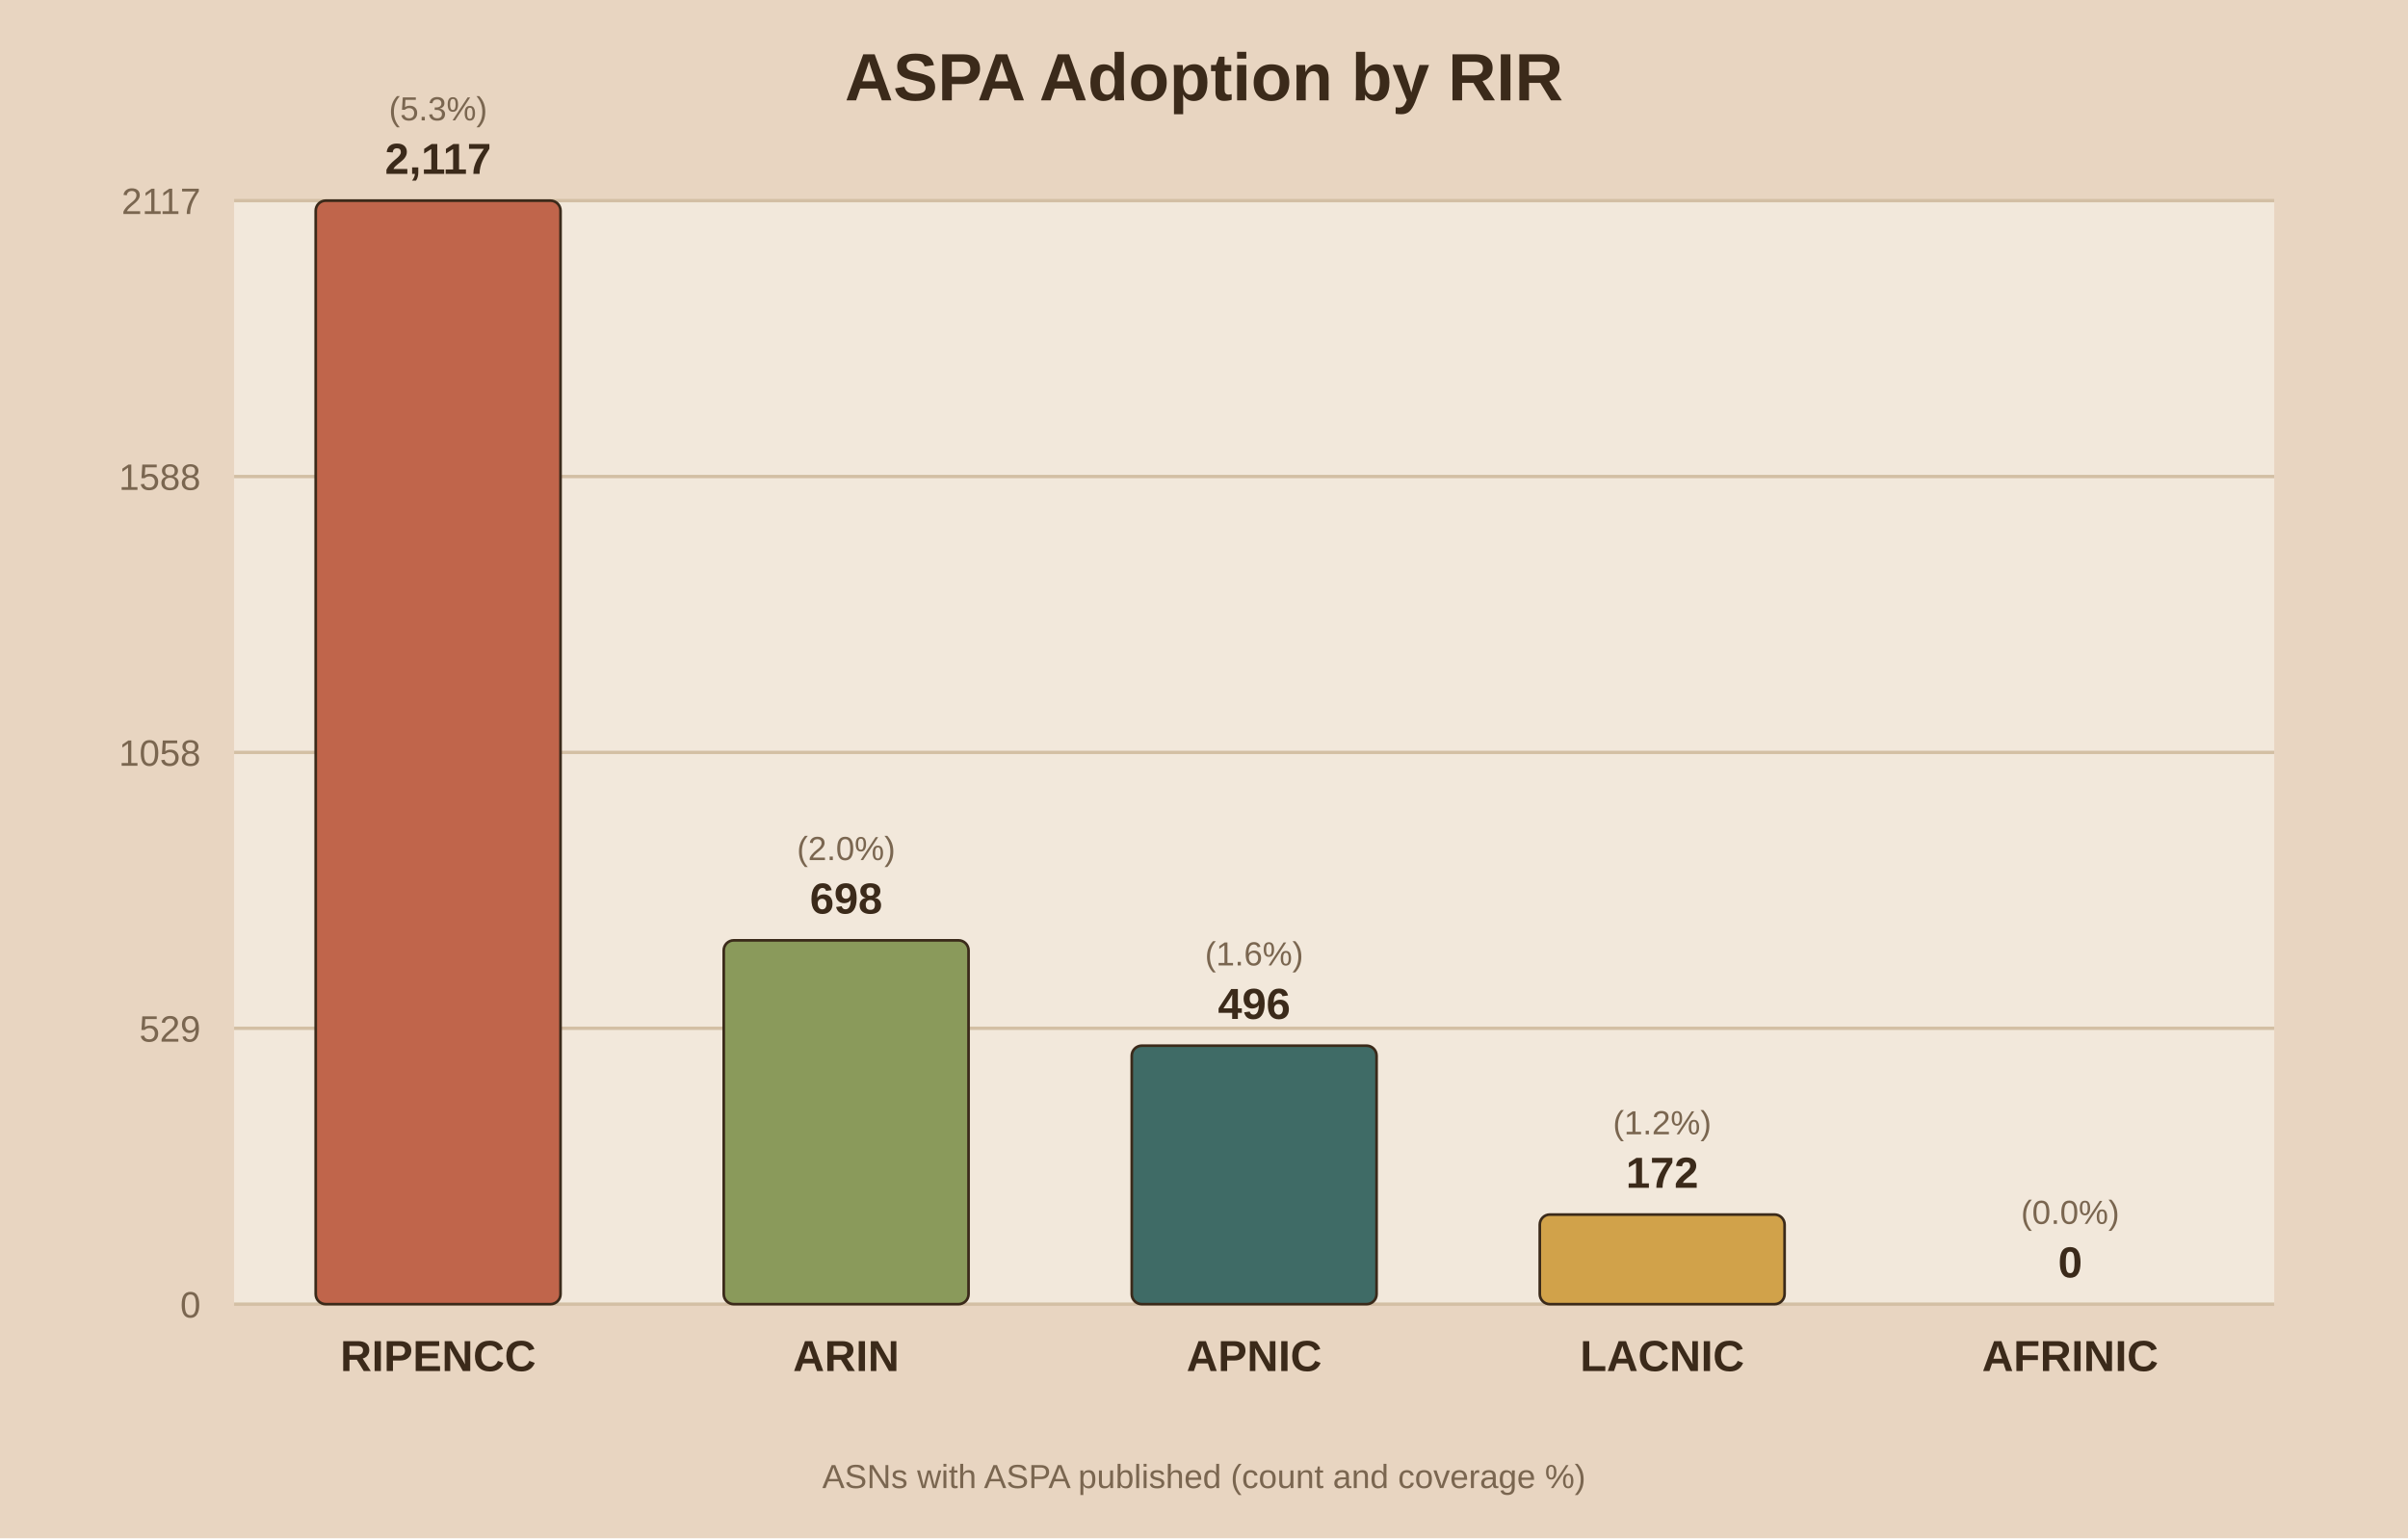
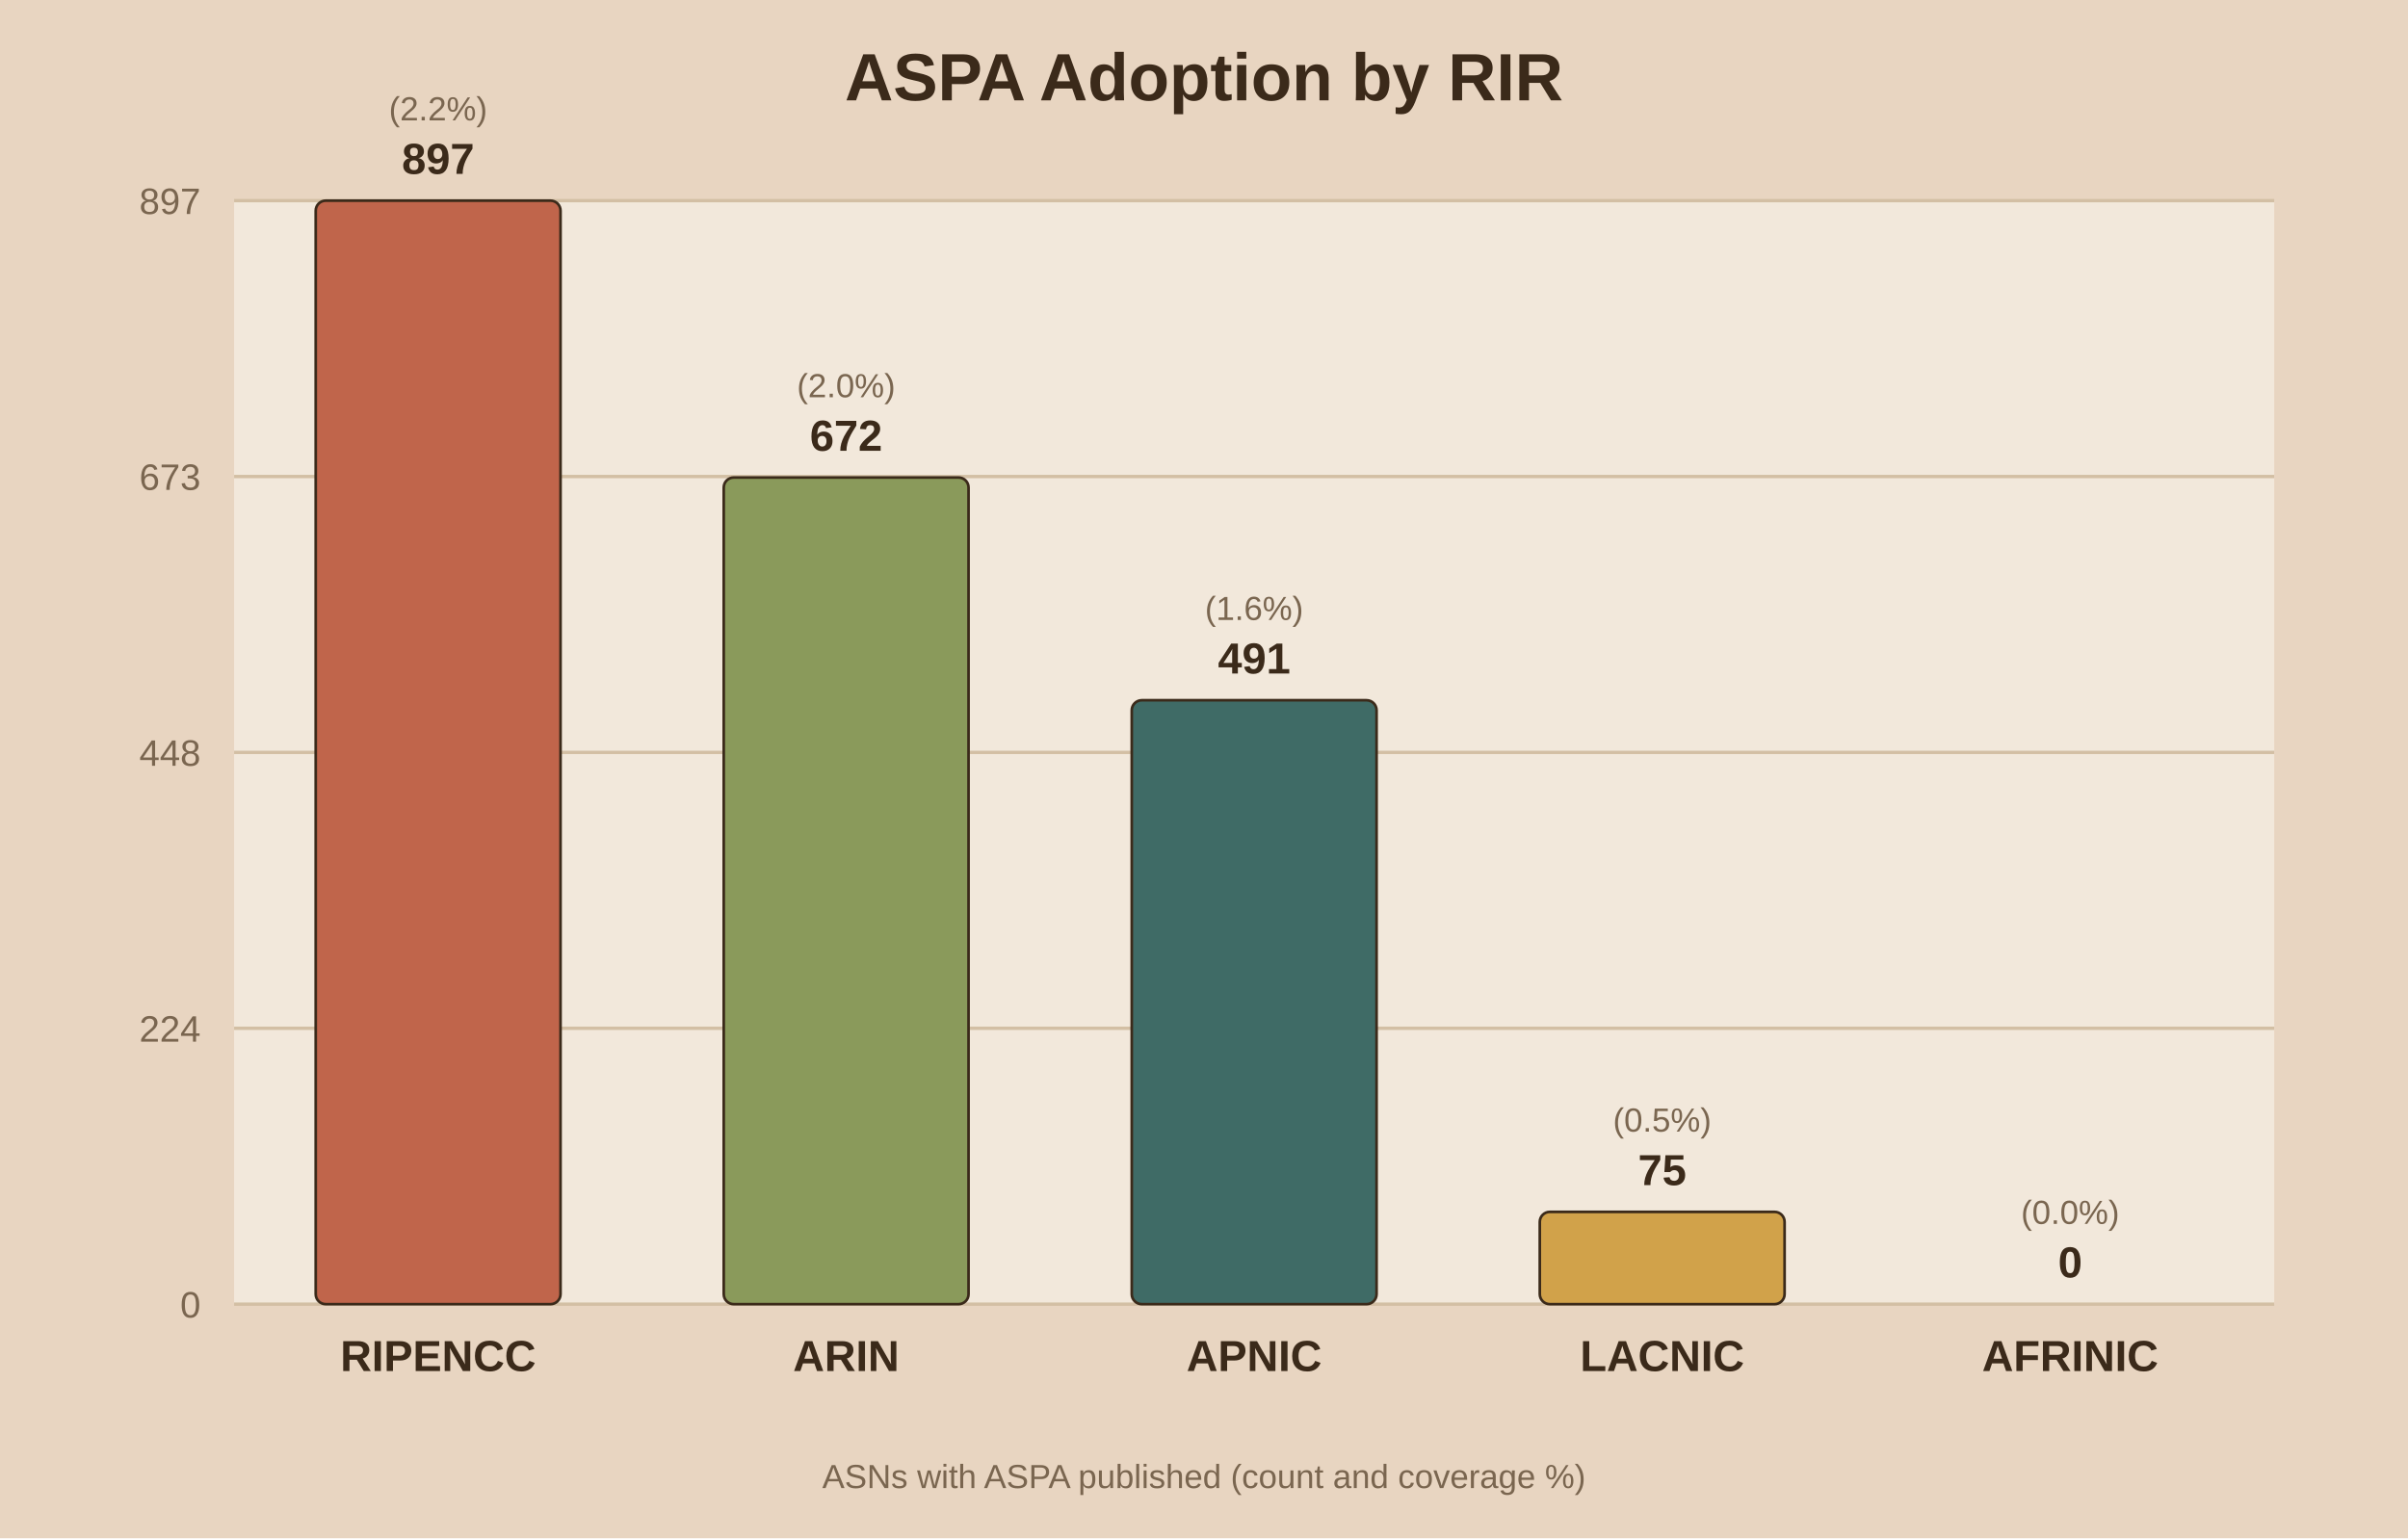
<svg xmlns="http://www.w3.org/2000/svg" viewBox="0 0 720 460">
  <rect width="720" height="460" fill="#e8d5c1" />
  <rect x="70" y="60" width="610" height="330" fill="#f2e8db" />
  <text x="360.0" y="30" text-anchor="middle" font-family="Arial" font-size="20" font-weight="bold" fill="#3b2a1a">ASPA Adoption by RIR</text>
  <line x1="70" y1="390.0" x2="680" y2="390.0" stroke="#d3bfa4" stroke-width="1" />
  <text x="60" y="394.0" text-anchor="end" font-family="Arial" font-size="11" fill="#7a6650">0</text>
  <line x1="70" y1="307.5" x2="680" y2="307.5" stroke="#d3bfa4" stroke-width="1" />
-   <text x="60" y="311.5" text-anchor="end" font-family="Arial" font-size="11" fill="#7a6650">529</text>
+   <text x="60" y="311.5" text-anchor="end" font-family="Arial" font-size="11" fill="#7a6650">224</text>
  <line x1="70" y1="225.0" x2="680" y2="225.0" stroke="#d3bfa4" stroke-width="1" />
-   <text x="60" y="229.0" text-anchor="end" font-family="Arial" font-size="11" fill="#7a6650">1058</text>
+   <text x="60" y="229.0" text-anchor="end" font-family="Arial" font-size="11" fill="#7a6650">448</text>
  <line x1="70" y1="142.5" x2="680" y2="142.5" stroke="#d3bfa4" stroke-width="1" />
-   <text x="60" y="146.5" text-anchor="end" font-family="Arial" font-size="11" fill="#7a6650">1588</text>
+   <text x="60" y="146.5" text-anchor="end" font-family="Arial" font-size="11" fill="#7a6650">673</text>
  <line x1="70" y1="60.0" x2="680" y2="60.0" stroke="#d3bfa4" stroke-width="1" />
-   <text x="60" y="64.0" text-anchor="end" font-family="Arial" font-size="11" fill="#7a6650">2117</text>
+   <text x="60" y="64.0" text-anchor="end" font-family="Arial" font-size="11" fill="#7a6650">897</text>
  <rect x="94.4" y="60.0" width="73.2" height="330.0" fill="#c0654b" stroke="#3b2a1a" stroke-width="0.8" rx="3" />
-   <text x="131.0" y="52.0" text-anchor="middle" font-family="Arial" font-size="13" font-weight="bold" fill="#3b2a1a">2,117</text>
-   <text x="131.0" y="36.0" text-anchor="middle" font-family="Arial" font-size="10" fill="#7a6650">(5.3%)</text>
+   <text x="131.0" y="52.0" text-anchor="middle" font-family="Arial" font-size="13" font-weight="bold" fill="#3b2a1a">897</text>
+   <text x="131.0" y="36.0" text-anchor="middle" font-family="Arial" font-size="10" fill="#7a6650">(2.2%)</text>
  <text x="131.0" y="410.0" text-anchor="middle" font-family="Arial" font-size="13" font-weight="bold" fill="#3b2a1a">RIPENCC</text>
-   <rect x="216.4" y="281.2" width="73.2" height="108.8" fill="#8a9a5b" stroke="#3b2a1a" stroke-width="0.8" rx="3" />
-   <text x="253.0" y="273.2" text-anchor="middle" font-family="Arial" font-size="13" font-weight="bold" fill="#3b2a1a">698</text>
-   <text x="253.0" y="257.2" text-anchor="middle" font-family="Arial" font-size="10" fill="#7a6650">(2.0%)</text>
+   <rect x="216.4" y="142.8" width="73.2" height="247.2" fill="#8a9a5b" stroke="#3b2a1a" stroke-width="0.8" rx="3" />
+   <text x="253.0" y="134.8" text-anchor="middle" font-family="Arial" font-size="13" font-weight="bold" fill="#3b2a1a">672</text>
+   <text x="253.0" y="118.8" text-anchor="middle" font-family="Arial" font-size="10" fill="#7a6650">(2.0%)</text>
  <text x="253.0" y="410.0" text-anchor="middle" font-family="Arial" font-size="13" font-weight="bold" fill="#3b2a1a">ARIN</text>
-   <rect x="338.4" y="312.7" width="73.2" height="77.3" fill="#3f6b66" stroke="#3b2a1a" stroke-width="0.8" rx="3" />
-   <text x="375.0" y="304.7" text-anchor="middle" font-family="Arial" font-size="13" font-weight="bold" fill="#3b2a1a">496</text>
-   <text x="375.0" y="288.7" text-anchor="middle" font-family="Arial" font-size="10" fill="#7a6650">(1.6%)</text>
+   <rect x="338.4" y="209.4" width="73.2" height="180.6" fill="#3f6b66" stroke="#3b2a1a" stroke-width="0.8" rx="3" />
+   <text x="375.0" y="201.4" text-anchor="middle" font-family="Arial" font-size="13" font-weight="bold" fill="#3b2a1a">491</text>
+   <text x="375.0" y="185.4" text-anchor="middle" font-family="Arial" font-size="10" fill="#7a6650">(1.6%)</text>
  <text x="375.0" y="410.0" text-anchor="middle" font-family="Arial" font-size="13" font-weight="bold" fill="#3b2a1a">APNIC</text>
-   <rect x="460.4" y="363.2" width="73.2" height="26.8" fill="#d1a24a" stroke="#3b2a1a" stroke-width="0.8" rx="3" />
-   <text x="497.0" y="355.2" text-anchor="middle" font-family="Arial" font-size="13" font-weight="bold" fill="#3b2a1a">172</text>
-   <text x="497.0" y="339.2" text-anchor="middle" font-family="Arial" font-size="10" fill="#7a6650">(1.2%)</text>
+   <rect x="460.4" y="362.4" width="73.2" height="27.6" fill="#d1a24a" stroke="#3b2a1a" stroke-width="0.8" rx="3" />
+   <text x="497.0" y="354.4" text-anchor="middle" font-family="Arial" font-size="13" font-weight="bold" fill="#3b2a1a">75</text>
+   <text x="497.0" y="338.4" text-anchor="middle" font-family="Arial" font-size="10" fill="#7a6650">(0.5%)</text>
  <text x="497.0" y="410.0" text-anchor="middle" font-family="Arial" font-size="13" font-weight="bold" fill="#3b2a1a">LACNIC</text>
  <rect x="582.4" y="390.0" width="73.2" height="0.0" fill="#7d5a6a" stroke="#3b2a1a" stroke-width="0.8" rx="3" />
  <text x="619.0" y="382.0" text-anchor="middle" font-family="Arial" font-size="13" font-weight="bold" fill="#3b2a1a">0</text>
  <text x="619.0" y="366.0" text-anchor="middle" font-family="Arial" font-size="10" fill="#7a6650">(0.0%)</text>
  <text x="619.0" y="410.0" text-anchor="middle" font-family="Arial" font-size="13" font-weight="bold" fill="#3b2a1a">AFRINIC</text>
  <text x="360.0" y="445" text-anchor="middle" font-family="Arial" font-size="10" fill="#7a6650">ASNs with ASPA published (count and coverage %)</text>
</svg>
